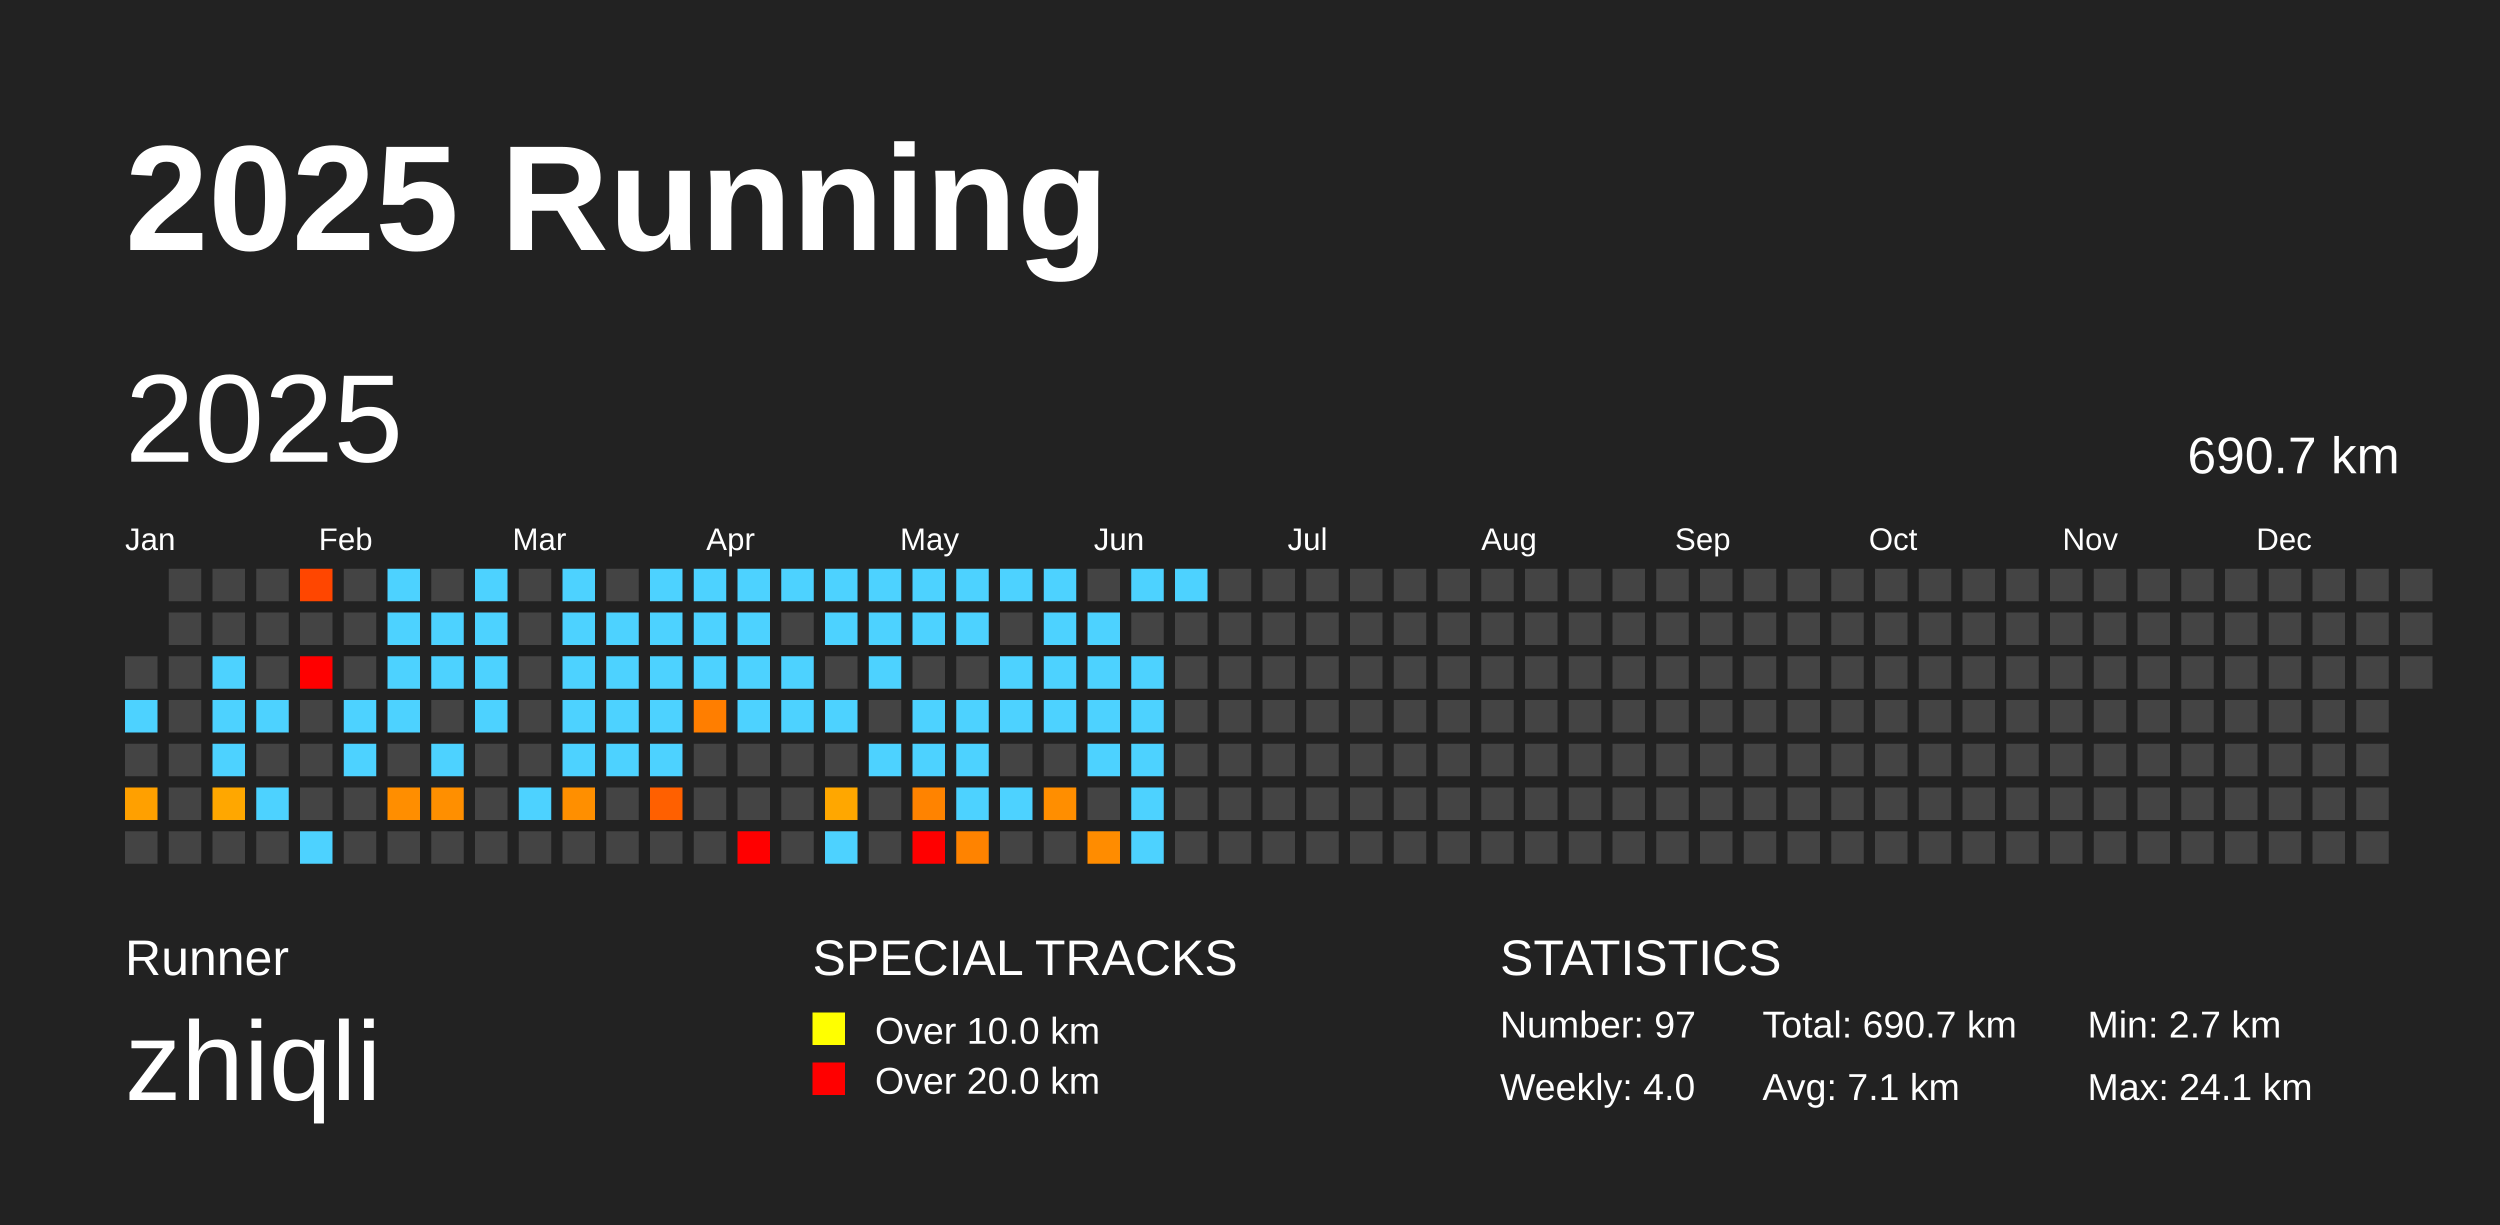
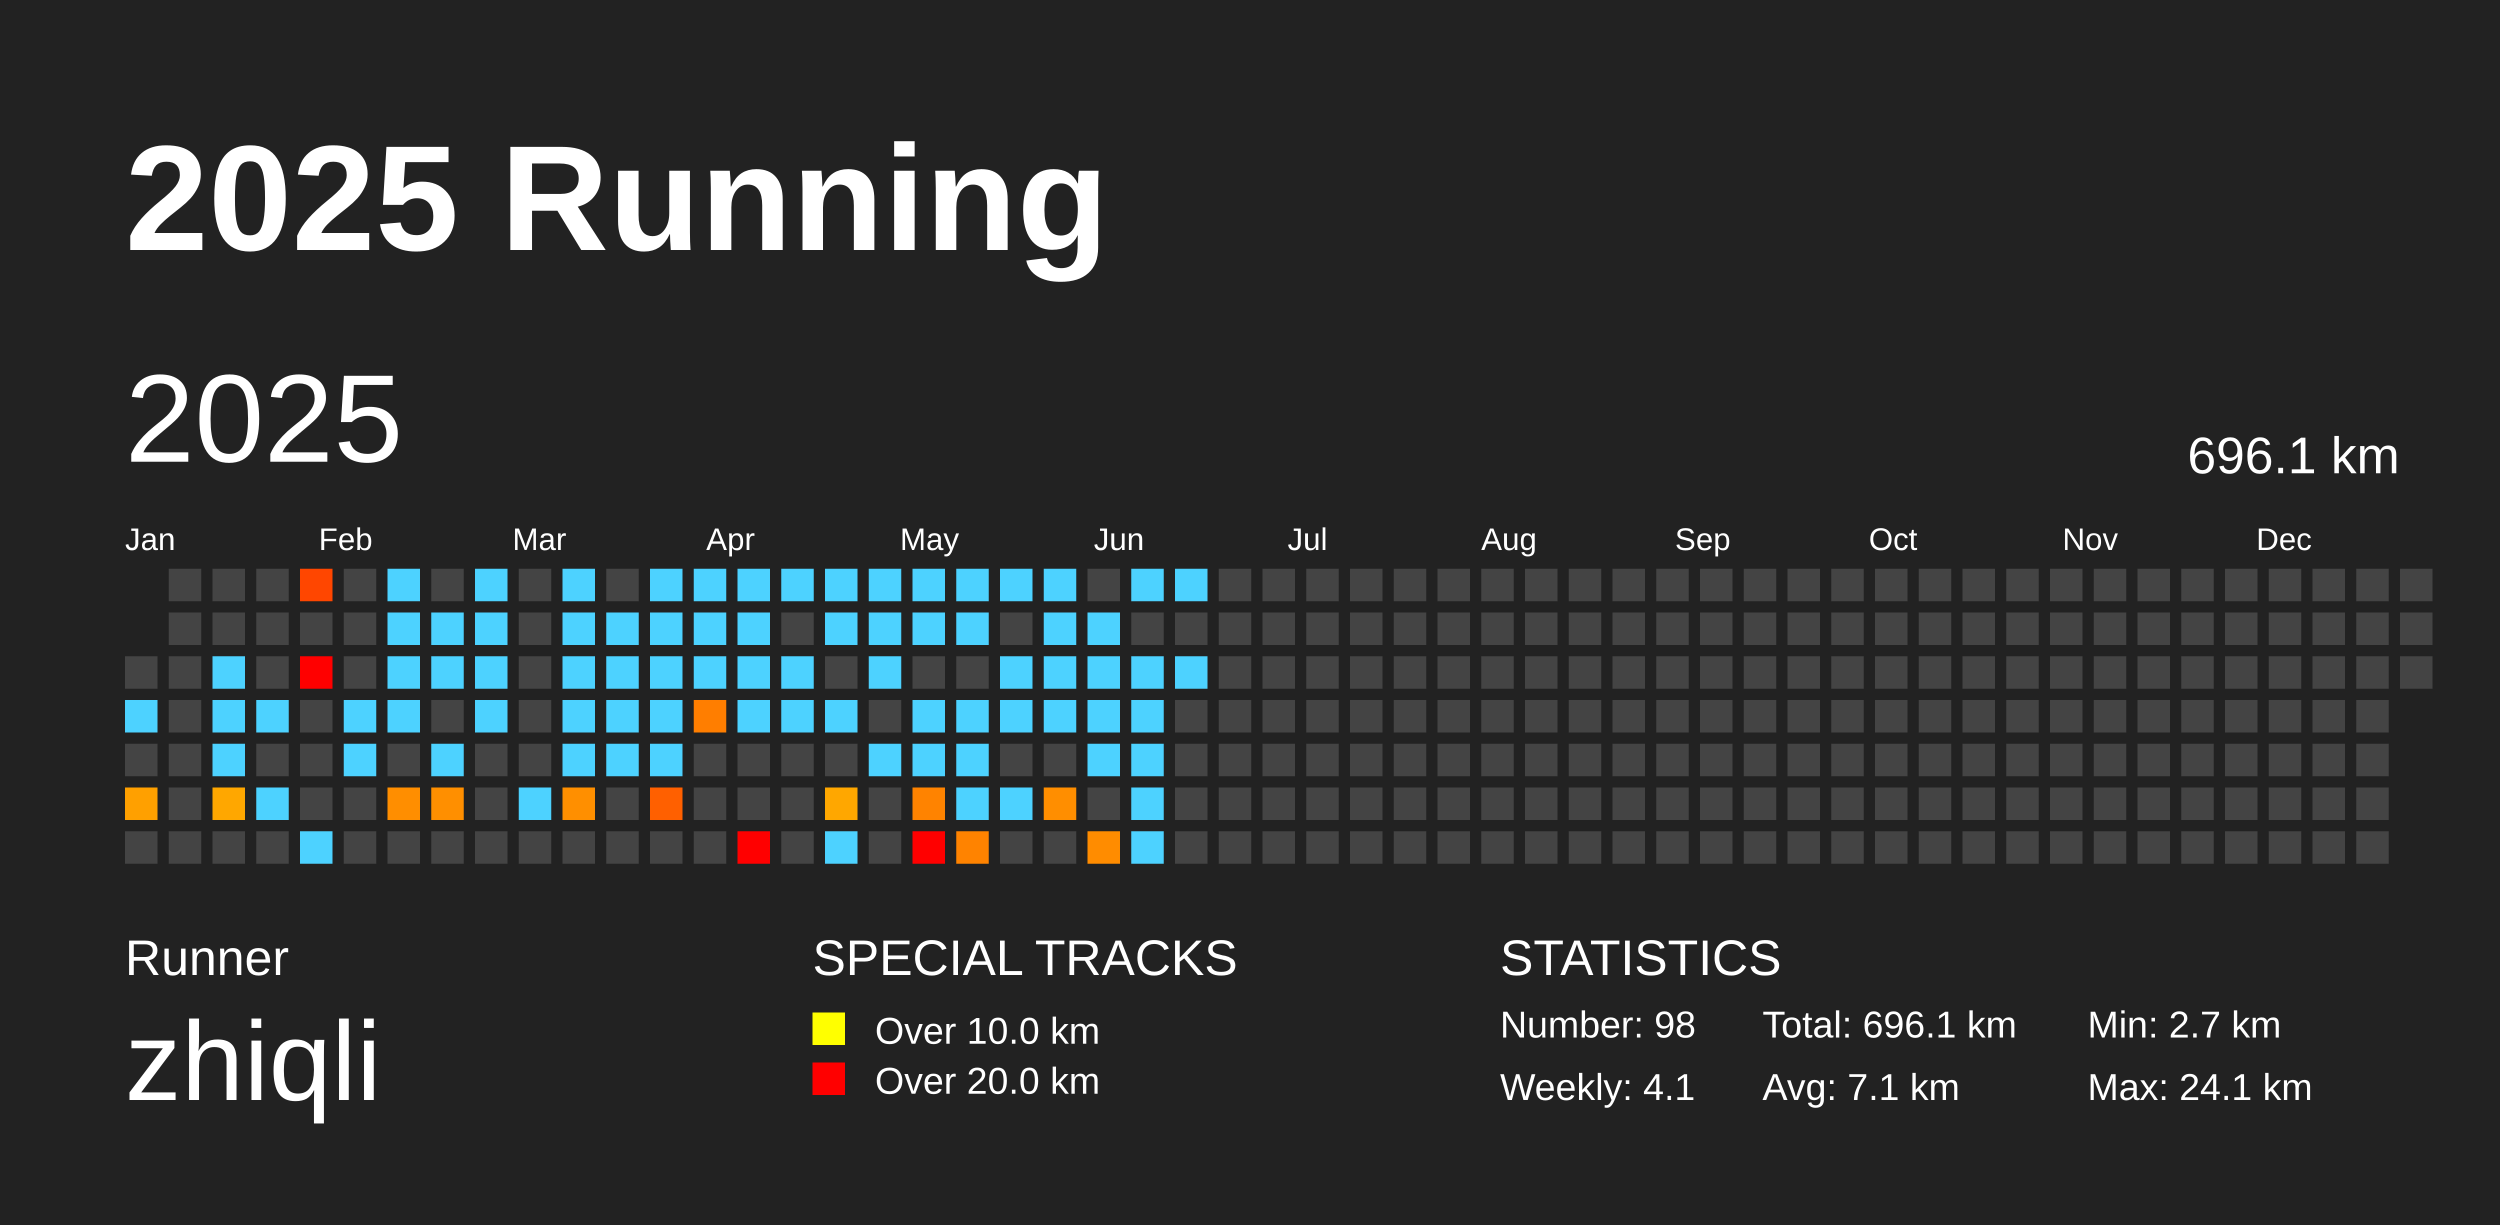
<svg xmlns="http://www.w3.org/2000/svg" baseProfile="full" height="98mm" version="1.1" viewBox="0,0,200,98" width="200mm">
  <defs />
  <rect fill="#222222" height="98" width="200" x="0" y="0" />
  <text fill="#FFFFFF" style="font-size:12px; font-family:Arial; font-weight:bold;" x="10" y="20">2025 Running</text>
  <text fill="#FFFFFF" style="font-size:4px; font-family:Arial" x="10" y="78">Runner</text>
  <text fill="#FFFFFF" style="font-size:9px; font-family:Arial" x="10" y="88">zhiqli</text>
  <text fill="#FFFFFF" style="font-size:4px; font-family:Arial" x="65" y="78">SPECIAL TRACKS</text>
  <rect fill="yellow" height="2.6" width="2.6" x="65" y="81" />
  <text fill="#FFFFFF" style="font-size:3px; font-family:Arial" x="70" y="83.5">Over 10.0 km</text>
  <rect fill="red" height="2.6" width="2.6" x="65" y="85" />
  <text fill="#FFFFFF" style="font-size:3px; font-family:Arial" x="70" y="87.5">Over 20.0 km</text>
  <text fill="#FFFFFF" style="font-size:4px; font-family:Arial" x="120" y="78">STATISTICS</text>
-   <text fill="#FFFFFF" style="font-size:3px; font-family:Arial" x="120" y="83">Number: 97</text>
-   <text fill="#FFFFFF" style="font-size:3px; font-family:Arial" x="120" y="88">Weekly: 4.0</text>
-   <text fill="#FFFFFF" style="font-size:3px; font-family:Arial" x="141" y="83">Total: 690.7 km</text>
+   <text fill="#FFFFFF" style="font-size:3px; font-family:Arial" x="120" y="83">Number: 98</text>
+   <text fill="#FFFFFF" style="font-size:3px; font-family:Arial" x="120" y="88">Weekly: 4.1</text>
+   <text fill="#FFFFFF" style="font-size:3px; font-family:Arial" x="141" y="83">Total: 696.1 km</text>
  <text fill="#FFFFFF" style="font-size:3px; font-family:Arial" x="141" y="88">Avg: 7.1 km</text>
  <text fill="#FFFFFF" style="font-size:3px; font-family:Arial" x="167" y="83">Min: 2.7 km</text>
  <text fill="#FFFFFF" style="font-size:3px; font-family:Arial" x="167" y="88">Max: 24.1 km</text>
  <text dominant-baseline="hanging" fill="#FFFFFF" style="font-size:10.0px; font-family:Arial;" x="10" y="30">2025</text>
-   <text dominant-baseline="hanging" fill="#FFFFFF" style="font-size:4.125px; font-family:Arial;" x="175" y="35">690.7 km</text>
+   <text dominant-baseline="hanging" fill="#FFFFFF" style="font-size:4.125px; font-family:Arial;" x="175" y="35">696.1 km</text>
  <text fill="#FFFFFF" style="font-size:2.5px; font-family:Arial" x="10.0" y="44">Jan</text>
  <text fill="#FFFFFF" style="font-size:2.5px; font-family:Arial" x="25.5" y="44">Feb</text>
  <text fill="#FFFFFF" style="font-size:2.5px; font-family:Arial" x="41.0" y="44">Mar</text>
  <text fill="#FFFFFF" style="font-size:2.5px; font-family:Arial" x="56.5" y="44">Apr</text>
  <text fill="#FFFFFF" style="font-size:2.5px; font-family:Arial" x="72.0" y="44">May</text>
  <text fill="#FFFFFF" style="font-size:2.5px; font-family:Arial" x="87.5" y="44">Jun</text>
  <text fill="#FFFFFF" style="font-size:2.5px; font-family:Arial" x="103.0" y="44">Jul</text>
  <text fill="#FFFFFF" style="font-size:2.5px; font-family:Arial" x="118.5" y="44">Aug</text>
  <text fill="#FFFFFF" style="font-size:2.5px; font-family:Arial" x="134.0" y="44">Sep</text>
  <text fill="#FFFFFF" style="font-size:2.5px; font-family:Arial" x="149.5" y="44">Oct</text>
  <text fill="#FFFFFF" style="font-size:2.5px; font-family:Arial" x="165.0" y="44">Nov</text>
  <text fill="#FFFFFF" style="font-size:2.5px; font-family:Arial" x="180.5" y="44">Dec</text>
  <rect fill="#444444" height="2.6" width="2.6" x="10.0" y="52.5" />
  <rect fill="#4dd2ff" height="2.6" width="2.6" x="10.0" y="56.0" />
  <rect fill="#444444" height="2.6" width="2.6" x="10.0" y="59.5" />
  <rect fill="#ffa000" height="2.6" width="2.6" x="10.0" y="63.0" />
  <rect fill="#444444" height="2.6" width="2.6" x="10.0" y="66.5" />
  <rect fill="#444444" height="2.6" width="2.6" x="13.5" y="45.5" />
  <rect fill="#444444" height="2.6" width="2.6" x="13.5" y="49.0" />
  <rect fill="#444444" height="2.6" width="2.6" x="13.5" y="52.5" />
  <rect fill="#444444" height="2.6" width="2.6" x="13.5" y="56.0" />
  <rect fill="#444444" height="2.6" width="2.6" x="13.5" y="59.5" />
  <rect fill="#444444" height="2.6" width="2.6" x="13.5" y="63.0" />
  <rect fill="#444444" height="2.6" width="2.6" x="13.5" y="66.5" />
  <rect fill="#444444" height="2.6" width="2.6" x="17.0" y="45.5" />
  <rect fill="#444444" height="2.6" width="2.6" x="17.0" y="49.0" />
  <rect fill="#4dd2ff" height="2.6" width="2.6" x="17.0" y="52.5" />
  <rect fill="#4dd2ff" height="2.6" width="2.6" x="17.0" y="56.0" />
  <rect fill="#4dd2ff" height="2.6" width="2.6" x="17.0" y="59.5" />
  <rect fill="#ffa700" height="2.6" width="2.6" x="17.0" y="63.0" />
  <rect fill="#444444" height="2.6" width="2.6" x="17.0" y="66.5" />
  <rect fill="#444444" height="2.6" width="2.6" x="20.5" y="45.5" />
  <rect fill="#444444" height="2.6" width="2.6" x="20.5" y="49.0" />
  <rect fill="#444444" height="2.6" width="2.6" x="20.5" y="52.5" />
  <rect fill="#4dd2ff" height="2.6" width="2.6" x="20.5" y="56.0" />
  <rect fill="#444444" height="2.6" width="2.6" x="20.5" y="59.5" />
  <rect fill="#4dd2ff" height="2.6" width="2.6" x="20.5" y="63.0" />
  <rect fill="#444444" height="2.6" width="2.6" x="20.5" y="66.5" />
  <rect fill="#ff4600" height="2.6" width="2.6" x="24.0" y="45.5" />
  <rect fill="#444444" height="2.6" width="2.6" x="24.0" y="49.0" />
  <rect fill="red" height="2.6" width="2.6" x="24.0" y="52.5" />
  <rect fill="#444444" height="2.6" width="2.6" x="24.0" y="56.0" />
  <rect fill="#444444" height="2.6" width="2.6" x="24.0" y="59.5" />
  <rect fill="#444444" height="2.6" width="2.6" x="24.0" y="63.0" />
  <rect fill="#4dd2ff" height="2.6" width="2.6" x="24.0" y="66.5" />
  <rect fill="#444444" height="2.6" width="2.6" x="27.5" y="45.5" />
  <rect fill="#444444" height="2.6" width="2.6" x="27.5" y="49.0" />
  <rect fill="#444444" height="2.6" width="2.6" x="27.5" y="52.5" />
  <rect fill="#4dd2ff" height="2.6" width="2.6" x="27.5" y="56.0" />
  <rect fill="#4dd2ff" height="2.6" width="2.6" x="27.5" y="59.5" />
  <rect fill="#444444" height="2.6" width="2.6" x="27.5" y="63.0" />
  <rect fill="#444444" height="2.6" width="2.6" x="27.5" y="66.5" />
  <rect fill="#4dd2ff" height="2.6" width="2.6" x="31.0" y="45.5" />
  <rect fill="#4dd2ff" height="2.6" width="2.6" x="31.0" y="49.0" />
  <rect fill="#4dd2ff" height="2.6" width="2.6" x="31.0" y="52.5" />
  <rect fill="#4dd2ff" height="2.6" width="2.6" x="31.0" y="56.0" />
  <rect fill="#444444" height="2.6" width="2.6" x="31.0" y="59.5" />
  <rect fill="#ff8e00" height="2.6" width="2.6" x="31.0" y="63.0" />
  <rect fill="#444444" height="2.6" width="2.6" x="31.0" y="66.5" />
  <rect fill="#444444" height="2.6" width="2.6" x="34.5" y="45.5" />
  <rect fill="#4dd2ff" height="2.6" width="2.6" x="34.5" y="49.0" />
  <rect fill="#4dd2ff" height="2.6" width="2.6" x="34.5" y="52.5" />
  <rect fill="#444444" height="2.6" width="2.6" x="34.5" y="56.0" />
  <rect fill="#4dd2ff" height="2.6" width="2.6" x="34.5" y="59.5" />
  <rect fill="#ff8f00" height="2.6" width="2.6" x="34.5" y="63.0" />
  <rect fill="#444444" height="2.6" width="2.6" x="34.5" y="66.5" />
  <rect fill="#4dd2ff" height="2.6" width="2.6" x="38.0" y="45.5" />
  <rect fill="#4dd2ff" height="2.6" width="2.6" x="38.0" y="49.0" />
  <rect fill="#4dd2ff" height="2.6" width="2.6" x="38.0" y="52.5" />
  <rect fill="#4dd2ff" height="2.6" width="2.6" x="38.0" y="56.0" />
  <rect fill="#444444" height="2.6" width="2.6" x="38.0" y="59.5" />
  <rect fill="#444444" height="2.6" width="2.6" x="38.0" y="63.0" />
  <rect fill="#444444" height="2.6" width="2.6" x="38.0" y="66.5" />
  <rect fill="#444444" height="2.6" width="2.6" x="41.5" y="45.5" />
  <rect fill="#444444" height="2.6" width="2.6" x="41.5" y="49.0" />
  <rect fill="#444444" height="2.6" width="2.6" x="41.5" y="52.5" />
  <rect fill="#444444" height="2.6" width="2.6" x="41.5" y="56.0" />
  <rect fill="#444444" height="2.6" width="2.6" x="41.5" y="59.5" />
  <rect fill="#4dd2ff" height="2.6" width="2.6" x="41.5" y="63.0" />
  <rect fill="#444444" height="2.6" width="2.6" x="41.5" y="66.5" />
  <rect fill="#4dd2ff" height="2.6" width="2.6" x="45.0" y="45.5" />
  <rect fill="#4dd2ff" height="2.6" width="2.6" x="45.0" y="49.0" />
  <rect fill="#4dd2ff" height="2.6" width="2.6" x="45.0" y="52.5" />
  <rect fill="#4dd2ff" height="2.6" width="2.6" x="45.0" y="56.0" />
  <rect fill="#4dd2ff" height="2.6" width="2.6" x="45.0" y="59.5" />
  <rect fill="#ff8f00" height="2.6" width="2.6" x="45.0" y="63.0" />
  <rect fill="#444444" height="2.6" width="2.6" x="45.0" y="66.5" />
  <rect fill="#444444" height="2.6" width="2.6" x="48.5" y="45.5" />
  <rect fill="#4dd2ff" height="2.6" width="2.6" x="48.5" y="49.0" />
  <rect fill="#4dd2ff" height="2.6" width="2.6" x="48.5" y="52.5" />
  <rect fill="#4dd2ff" height="2.6" width="2.6" x="48.5" y="56.0" />
  <rect fill="#4dd2ff" height="2.6" width="2.6" x="48.5" y="59.5" />
  <rect fill="#444444" height="2.6" width="2.6" x="48.5" y="63.0" />
  <rect fill="#444444" height="2.6" width="2.6" x="48.5" y="66.5" />
  <rect fill="#4dd2ff" height="2.6" width="2.6" x="52.0" y="45.5" />
  <rect fill="#4dd2ff" height="2.6" width="2.6" x="52.0" y="49.0" />
  <rect fill="#4dd2ff" height="2.6" width="2.6" x="52.0" y="52.5" />
  <rect fill="#4dd2ff" height="2.6" width="2.6" x="52.0" y="56.0" />
  <rect fill="#4dd2ff" height="2.6" width="2.6" x="52.0" y="59.5" />
  <rect fill="#ff6000" height="2.6" width="2.6" x="52.0" y="63.0" />
  <rect fill="#444444" height="2.6" width="2.6" x="52.0" y="66.5" />
  <rect fill="#4dd2ff" height="2.6" width="2.6" x="55.5" y="45.5" />
  <rect fill="#4dd2ff" height="2.6" width="2.6" x="55.5" y="49.0" />
  <rect fill="#4dd2ff" height="2.6" width="2.6" x="55.5" y="52.5" />
  <rect fill="#ff7e00" height="2.6" width="2.6" x="55.5" y="56.0" />
  <rect fill="#444444" height="2.6" width="2.6" x="55.5" y="59.5" />
  <rect fill="#444444" height="2.6" width="2.6" x="55.5" y="63.0" />
  <rect fill="#444444" height="2.6" width="2.6" x="55.5" y="66.5" />
  <rect fill="#4dd2ff" height="2.6" width="2.6" x="59.0" y="45.5" />
  <rect fill="#4dd2ff" height="2.6" width="2.6" x="59.0" y="49.0" />
  <rect fill="#4dd2ff" height="2.6" width="2.6" x="59.0" y="52.5" />
  <rect fill="#4dd2ff" height="2.6" width="2.6" x="59.0" y="56.0" />
  <rect fill="#444444" height="2.6" width="2.6" x="59.0" y="59.5" />
  <rect fill="#444444" height="2.6" width="2.6" x="59.0" y="63.0" />
  <rect fill="red" height="2.6" width="2.6" x="59.0" y="66.5" />
  <rect fill="#4dd2ff" height="2.6" width="2.6" x="62.5" y="45.5" />
  <rect fill="#444444" height="2.6" width="2.6" x="62.5" y="49.0" />
  <rect fill="#4dd2ff" height="2.6" width="2.6" x="62.5" y="52.5" />
  <rect fill="#4dd2ff" height="2.6" width="2.6" x="62.5" y="56.0" />
  <rect fill="#444444" height="2.6" width="2.6" x="62.5" y="59.5" />
  <rect fill="#444444" height="2.6" width="2.6" x="62.5" y="63.0" />
  <rect fill="#444444" height="2.6" width="2.6" x="62.5" y="66.5" />
  <rect fill="#4dd2ff" height="2.6" width="2.6" x="66.0" y="45.5" />
  <rect fill="#4dd2ff" height="2.6" width="2.6" x="66.0" y="49.0" />
  <rect fill="#444444" height="2.6" width="2.6" x="66.0" y="52.5" />
  <rect fill="#4dd2ff" height="2.6" width="2.6" x="66.0" y="56.0" />
  <rect fill="#444444" height="2.6" width="2.6" x="66.0" y="59.5" />
  <rect fill="#ffa700" height="2.6" width="2.6" x="66.0" y="63.0" />
  <rect fill="#4dd2ff" height="2.6" width="2.6" x="66.0" y="66.5" />
  <rect fill="#4dd2ff" height="2.6" width="2.6" x="69.5" y="45.5" />
  <rect fill="#4dd2ff" height="2.6" width="2.6" x="69.5" y="49.0" />
  <rect fill="#4dd2ff" height="2.6" width="2.6" x="69.5" y="52.5" />
  <rect fill="#444444" height="2.6" width="2.6" x="69.5" y="56.0" />
  <rect fill="#4dd2ff" height="2.6" width="2.6" x="69.5" y="59.5" />
  <rect fill="#444444" height="2.6" width="2.6" x="69.5" y="63.0" />
  <rect fill="#444444" height="2.6" width="2.6" x="69.5" y="66.5" />
  <rect fill="#4dd2ff" height="2.6" width="2.6" x="73.0" y="45.5" />
  <rect fill="#4dd2ff" height="2.6" width="2.6" x="73.0" y="49.0" />
  <rect fill="#444444" height="2.6" width="2.6" x="73.0" y="52.5" />
  <rect fill="#4dd2ff" height="2.6" width="2.6" x="73.0" y="56.0" />
  <rect fill="#4dd2ff" height="2.6" width="2.6" x="73.0" y="59.5" />
  <rect fill="#ff8300" height="2.6" width="2.6" x="73.0" y="63.0" />
  <rect fill="red" height="2.6" width="2.6" x="73.0" y="66.5" />
  <rect fill="#4dd2ff" height="2.6" width="2.6" x="76.5" y="45.5" />
  <rect fill="#4dd2ff" height="2.6" width="2.6" x="76.5" y="49.0" />
  <rect fill="#444444" height="2.6" width="2.6" x="76.5" y="52.5" />
  <rect fill="#4dd2ff" height="2.6" width="2.6" x="76.5" y="56.0" />
  <rect fill="#4dd2ff" height="2.6" width="2.6" x="76.5" y="59.5" />
  <rect fill="#4dd2ff" height="2.6" width="2.6" x="76.5" y="63.0" />
  <rect fill="#ff8300" height="2.6" width="2.6" x="76.5" y="66.5" />
  <rect fill="#4dd2ff" height="2.6" width="2.6" x="80.0" y="45.5" />
  <rect fill="#444444" height="2.6" width="2.6" x="80.0" y="49.0" />
  <rect fill="#4dd2ff" height="2.6" width="2.6" x="80.0" y="52.5" />
  <rect fill="#4dd2ff" height="2.6" width="2.6" x="80.0" y="56.0" />
  <rect fill="#444444" height="2.6" width="2.6" x="80.0" y="59.5" />
  <rect fill="#4dd2ff" height="2.6" width="2.6" x="80.0" y="63.0" />
  <rect fill="#444444" height="2.6" width="2.6" x="80.0" y="66.5" />
  <rect fill="#4dd2ff" height="2.6" width="2.6" x="83.5" y="45.5" />
  <rect fill="#4dd2ff" height="2.6" width="2.6" x="83.5" y="49.0" />
  <rect fill="#4dd2ff" height="2.6" width="2.6" x="83.5" y="52.5" />
  <rect fill="#4dd2ff" height="2.6" width="2.6" x="83.5" y="56.0" />
  <rect fill="#444444" height="2.6" width="2.6" x="83.5" y="59.5" />
  <rect fill="#ff8e00" height="2.6" width="2.6" x="83.5" y="63.0" />
  <rect fill="#444444" height="2.6" width="2.6" x="83.5" y="66.5" />
  <rect fill="#444444" height="2.6" width="2.6" x="87.0" y="45.5" />
  <rect fill="#4dd2ff" height="2.6" width="2.6" x="87.0" y="49.0" />
  <rect fill="#4dd2ff" height="2.6" width="2.6" x="87.0" y="52.5" />
  <rect fill="#4dd2ff" height="2.6" width="2.6" x="87.0" y="56.0" />
  <rect fill="#4dd2ff" height="2.6" width="2.6" x="87.0" y="59.5" />
  <rect fill="#444444" height="2.6" width="2.6" x="87.0" y="63.0" />
  <rect fill="#ff8c00" height="2.6" width="2.6" x="87.0" y="66.5" />
  <rect fill="#4dd2ff" height="2.6" width="2.6" x="90.5" y="45.5" />
  <rect fill="#444444" height="2.6" width="2.6" x="90.5" y="49.0" />
  <rect fill="#4dd2ff" height="2.6" width="2.6" x="90.5" y="52.5" />
  <rect fill="#4dd2ff" height="2.6" width="2.6" x="90.5" y="56.0" />
  <rect fill="#4dd2ff" height="2.6" width="2.6" x="90.5" y="59.5" />
  <rect fill="#4dd2ff" height="2.6" width="2.6" x="90.5" y="63.0" />
  <rect fill="#4dd2ff" height="2.6" width="2.6" x="90.5" y="66.5" />
  <rect fill="#4dd2ff" height="2.6" width="2.6" x="94.0" y="45.5" />
  <rect fill="#444444" height="2.6" width="2.6" x="94.0" y="49.0" />
-   <rect fill="#444444" height="2.6" width="2.6" x="94.0" y="52.5" />
+   <rect fill="#4dd2ff" height="2.6" width="2.6" x="94.0" y="52.5" />
  <rect fill="#444444" height="2.6" width="2.6" x="94.0" y="56.0" />
  <rect fill="#444444" height="2.6" width="2.6" x="94.0" y="59.5" />
  <rect fill="#444444" height="2.6" width="2.6" x="94.0" y="63.0" />
  <rect fill="#444444" height="2.6" width="2.6" x="94.0" y="66.5" />
  <rect fill="#444444" height="2.6" width="2.6" x="97.5" y="45.5" />
  <rect fill="#444444" height="2.6" width="2.6" x="97.5" y="49.0" />
  <rect fill="#444444" height="2.6" width="2.6" x="97.5" y="52.5" />
  <rect fill="#444444" height="2.6" width="2.6" x="97.5" y="56.0" />
  <rect fill="#444444" height="2.6" width="2.6" x="97.5" y="59.5" />
  <rect fill="#444444" height="2.6" width="2.6" x="97.5" y="63.0" />
  <rect fill="#444444" height="2.6" width="2.6" x="97.5" y="66.5" />
  <rect fill="#444444" height="2.6" width="2.6" x="101.0" y="45.5" />
  <rect fill="#444444" height="2.6" width="2.6" x="101.0" y="49.0" />
  <rect fill="#444444" height="2.6" width="2.6" x="101.0" y="52.5" />
  <rect fill="#444444" height="2.6" width="2.6" x="101.0" y="56.0" />
  <rect fill="#444444" height="2.6" width="2.6" x="101.0" y="59.5" />
  <rect fill="#444444" height="2.6" width="2.6" x="101.0" y="63.0" />
  <rect fill="#444444" height="2.6" width="2.6" x="101.0" y="66.5" />
  <rect fill="#444444" height="2.6" width="2.6" x="104.5" y="45.5" />
  <rect fill="#444444" height="2.6" width="2.6" x="104.5" y="49.0" />
  <rect fill="#444444" height="2.6" width="2.6" x="104.5" y="52.5" />
  <rect fill="#444444" height="2.6" width="2.6" x="104.5" y="56.0" />
  <rect fill="#444444" height="2.6" width="2.6" x="104.5" y="59.5" />
  <rect fill="#444444" height="2.6" width="2.6" x="104.5" y="63.0" />
  <rect fill="#444444" height="2.6" width="2.6" x="104.5" y="66.5" />
  <rect fill="#444444" height="2.6" width="2.6" x="108.0" y="45.5" />
  <rect fill="#444444" height="2.6" width="2.6" x="108.0" y="49.0" />
  <rect fill="#444444" height="2.6" width="2.6" x="108.0" y="52.5" />
  <rect fill="#444444" height="2.6" width="2.6" x="108.0" y="56.0" />
  <rect fill="#444444" height="2.6" width="2.6" x="108.0" y="59.5" />
  <rect fill="#444444" height="2.6" width="2.6" x="108.0" y="63.0" />
  <rect fill="#444444" height="2.6" width="2.6" x="108.0" y="66.5" />
  <rect fill="#444444" height="2.6" width="2.6" x="111.5" y="45.5" />
  <rect fill="#444444" height="2.6" width="2.6" x="111.5" y="49.0" />
  <rect fill="#444444" height="2.6" width="2.6" x="111.5" y="52.5" />
  <rect fill="#444444" height="2.6" width="2.6" x="111.5" y="56.0" />
  <rect fill="#444444" height="2.6" width="2.6" x="111.5" y="59.5" />
  <rect fill="#444444" height="2.6" width="2.6" x="111.5" y="63.0" />
  <rect fill="#444444" height="2.6" width="2.6" x="111.5" y="66.5" />
  <rect fill="#444444" height="2.6" width="2.6" x="115.0" y="45.5" />
  <rect fill="#444444" height="2.6" width="2.6" x="115.0" y="49.0" />
  <rect fill="#444444" height="2.6" width="2.6" x="115.0" y="52.5" />
  <rect fill="#444444" height="2.6" width="2.6" x="115.0" y="56.0" />
  <rect fill="#444444" height="2.6" width="2.6" x="115.0" y="59.5" />
  <rect fill="#444444" height="2.6" width="2.6" x="115.0" y="63.0" />
  <rect fill="#444444" height="2.6" width="2.6" x="115.0" y="66.5" />
  <rect fill="#444444" height="2.6" width="2.6" x="118.5" y="45.5" />
  <rect fill="#444444" height="2.6" width="2.6" x="118.5" y="49.0" />
  <rect fill="#444444" height="2.6" width="2.6" x="118.5" y="52.5" />
  <rect fill="#444444" height="2.6" width="2.6" x="118.5" y="56.0" />
  <rect fill="#444444" height="2.6" width="2.6" x="118.5" y="59.5" />
  <rect fill="#444444" height="2.6" width="2.6" x="118.5" y="63.0" />
  <rect fill="#444444" height="2.6" width="2.6" x="118.5" y="66.5" />
  <rect fill="#444444" height="2.6" width="2.6" x="122.0" y="45.5" />
  <rect fill="#444444" height="2.6" width="2.6" x="122.0" y="49.0" />
  <rect fill="#444444" height="2.6" width="2.6" x="122.0" y="52.5" />
  <rect fill="#444444" height="2.6" width="2.6" x="122.0" y="56.0" />
  <rect fill="#444444" height="2.6" width="2.6" x="122.0" y="59.5" />
  <rect fill="#444444" height="2.6" width="2.6" x="122.0" y="63.0" />
  <rect fill="#444444" height="2.6" width="2.6" x="122.0" y="66.5" />
  <rect fill="#444444" height="2.6" width="2.6" x="125.5" y="45.5" />
  <rect fill="#444444" height="2.6" width="2.6" x="125.5" y="49.0" />
  <rect fill="#444444" height="2.6" width="2.6" x="125.5" y="52.5" />
  <rect fill="#444444" height="2.6" width="2.6" x="125.5" y="56.0" />
  <rect fill="#444444" height="2.6" width="2.6" x="125.5" y="59.5" />
  <rect fill="#444444" height="2.6" width="2.6" x="125.5" y="63.0" />
  <rect fill="#444444" height="2.6" width="2.6" x="125.5" y="66.5" />
  <rect fill="#444444" height="2.6" width="2.6" x="129.0" y="45.5" />
  <rect fill="#444444" height="2.6" width="2.6" x="129.0" y="49.0" />
  <rect fill="#444444" height="2.6" width="2.6" x="129.0" y="52.5" />
  <rect fill="#444444" height="2.6" width="2.6" x="129.0" y="56.0" />
  <rect fill="#444444" height="2.6" width="2.6" x="129.0" y="59.5" />
  <rect fill="#444444" height="2.6" width="2.6" x="129.0" y="63.0" />
  <rect fill="#444444" height="2.6" width="2.6" x="129.0" y="66.5" />
  <rect fill="#444444" height="2.6" width="2.6" x="132.5" y="45.5" />
  <rect fill="#444444" height="2.6" width="2.6" x="132.5" y="49.0" />
  <rect fill="#444444" height="2.6" width="2.6" x="132.5" y="52.5" />
  <rect fill="#444444" height="2.6" width="2.6" x="132.5" y="56.0" />
  <rect fill="#444444" height="2.6" width="2.6" x="132.5" y="59.5" />
  <rect fill="#444444" height="2.6" width="2.6" x="132.5" y="63.0" />
  <rect fill="#444444" height="2.6" width="2.6" x="132.5" y="66.5" />
  <rect fill="#444444" height="2.6" width="2.6" x="136.0" y="45.5" />
  <rect fill="#444444" height="2.6" width="2.6" x="136.0" y="49.0" />
  <rect fill="#444444" height="2.6" width="2.6" x="136.0" y="52.5" />
  <rect fill="#444444" height="2.6" width="2.6" x="136.0" y="56.0" />
  <rect fill="#444444" height="2.6" width="2.6" x="136.0" y="59.5" />
  <rect fill="#444444" height="2.6" width="2.6" x="136.0" y="63.0" />
  <rect fill="#444444" height="2.6" width="2.6" x="136.0" y="66.5" />
  <rect fill="#444444" height="2.6" width="2.6" x="139.5" y="45.5" />
  <rect fill="#444444" height="2.6" width="2.6" x="139.5" y="49.0" />
  <rect fill="#444444" height="2.6" width="2.6" x="139.5" y="52.5" />
  <rect fill="#444444" height="2.6" width="2.6" x="139.5" y="56.0" />
  <rect fill="#444444" height="2.6" width="2.6" x="139.5" y="59.5" />
  <rect fill="#444444" height="2.6" width="2.6" x="139.5" y="63.0" />
  <rect fill="#444444" height="2.6" width="2.6" x="139.5" y="66.5" />
  <rect fill="#444444" height="2.6" width="2.6" x="143.0" y="45.5" />
  <rect fill="#444444" height="2.6" width="2.6" x="143.0" y="49.0" />
  <rect fill="#444444" height="2.6" width="2.6" x="143.0" y="52.5" />
  <rect fill="#444444" height="2.6" width="2.6" x="143.0" y="56.0" />
  <rect fill="#444444" height="2.6" width="2.6" x="143.0" y="59.5" />
  <rect fill="#444444" height="2.6" width="2.6" x="143.0" y="63.0" />
  <rect fill="#444444" height="2.6" width="2.6" x="143.0" y="66.5" />
  <rect fill="#444444" height="2.6" width="2.6" x="146.5" y="45.5" />
  <rect fill="#444444" height="2.6" width="2.6" x="146.5" y="49.0" />
  <rect fill="#444444" height="2.6" width="2.6" x="146.5" y="52.5" />
  <rect fill="#444444" height="2.6" width="2.6" x="146.5" y="56.0" />
  <rect fill="#444444" height="2.6" width="2.6" x="146.5" y="59.5" />
  <rect fill="#444444" height="2.6" width="2.6" x="146.5" y="63.0" />
  <rect fill="#444444" height="2.6" width="2.6" x="146.5" y="66.5" />
  <rect fill="#444444" height="2.6" width="2.6" x="150.0" y="45.5" />
  <rect fill="#444444" height="2.6" width="2.6" x="150.0" y="49.0" />
  <rect fill="#444444" height="2.6" width="2.6" x="150.0" y="52.5" />
  <rect fill="#444444" height="2.6" width="2.6" x="150.0" y="56.0" />
  <rect fill="#444444" height="2.6" width="2.6" x="150.0" y="59.5" />
  <rect fill="#444444" height="2.6" width="2.6" x="150.0" y="63.0" />
  <rect fill="#444444" height="2.6" width="2.6" x="150.0" y="66.5" />
  <rect fill="#444444" height="2.6" width="2.6" x="153.5" y="45.5" />
  <rect fill="#444444" height="2.6" width="2.6" x="153.5" y="49.0" />
  <rect fill="#444444" height="2.6" width="2.6" x="153.5" y="52.5" />
  <rect fill="#444444" height="2.6" width="2.6" x="153.5" y="56.0" />
  <rect fill="#444444" height="2.6" width="2.6" x="153.5" y="59.5" />
  <rect fill="#444444" height="2.6" width="2.6" x="153.5" y="63.0" />
  <rect fill="#444444" height="2.6" width="2.6" x="153.5" y="66.5" />
  <rect fill="#444444" height="2.6" width="2.6" x="157.0" y="45.5" />
  <rect fill="#444444" height="2.6" width="2.6" x="157.0" y="49.0" />
  <rect fill="#444444" height="2.6" width="2.6" x="157.0" y="52.5" />
  <rect fill="#444444" height="2.6" width="2.6" x="157.0" y="56.0" />
  <rect fill="#444444" height="2.6" width="2.6" x="157.0" y="59.5" />
  <rect fill="#444444" height="2.6" width="2.6" x="157.0" y="63.0" />
  <rect fill="#444444" height="2.6" width="2.6" x="157.0" y="66.5" />
  <rect fill="#444444" height="2.6" width="2.6" x="160.5" y="45.5" />
  <rect fill="#444444" height="2.6" width="2.6" x="160.5" y="49.0" />
  <rect fill="#444444" height="2.6" width="2.6" x="160.5" y="52.5" />
  <rect fill="#444444" height="2.6" width="2.6" x="160.5" y="56.0" />
  <rect fill="#444444" height="2.6" width="2.6" x="160.5" y="59.5" />
  <rect fill="#444444" height="2.6" width="2.6" x="160.5" y="63.0" />
  <rect fill="#444444" height="2.6" width="2.6" x="160.5" y="66.5" />
  <rect fill="#444444" height="2.6" width="2.6" x="164.0" y="45.5" />
  <rect fill="#444444" height="2.6" width="2.6" x="164.0" y="49.0" />
  <rect fill="#444444" height="2.6" width="2.6" x="164.0" y="52.5" />
  <rect fill="#444444" height="2.6" width="2.6" x="164.0" y="56.0" />
  <rect fill="#444444" height="2.6" width="2.6" x="164.0" y="59.5" />
  <rect fill="#444444" height="2.6" width="2.6" x="164.0" y="63.0" />
  <rect fill="#444444" height="2.6" width="2.6" x="164.0" y="66.5" />
  <rect fill="#444444" height="2.6" width="2.6" x="167.5" y="45.5" />
  <rect fill="#444444" height="2.6" width="2.6" x="167.5" y="49.0" />
  <rect fill="#444444" height="2.6" width="2.6" x="167.5" y="52.5" />
  <rect fill="#444444" height="2.6" width="2.6" x="167.5" y="56.0" />
  <rect fill="#444444" height="2.6" width="2.6" x="167.5" y="59.5" />
  <rect fill="#444444" height="2.6" width="2.6" x="167.5" y="63.0" />
  <rect fill="#444444" height="2.6" width="2.6" x="167.5" y="66.5" />
  <rect fill="#444444" height="2.6" width="2.6" x="171.0" y="45.5" />
  <rect fill="#444444" height="2.6" width="2.6" x="171.0" y="49.0" />
  <rect fill="#444444" height="2.6" width="2.6" x="171.0" y="52.5" />
  <rect fill="#444444" height="2.6" width="2.6" x="171.0" y="56.0" />
  <rect fill="#444444" height="2.6" width="2.6" x="171.0" y="59.5" />
  <rect fill="#444444" height="2.6" width="2.6" x="171.0" y="63.0" />
  <rect fill="#444444" height="2.6" width="2.6" x="171.0" y="66.5" />
  <rect fill="#444444" height="2.6" width="2.6" x="174.5" y="45.5" />
  <rect fill="#444444" height="2.6" width="2.6" x="174.5" y="49.0" />
  <rect fill="#444444" height="2.6" width="2.6" x="174.5" y="52.5" />
  <rect fill="#444444" height="2.6" width="2.6" x="174.5" y="56.0" />
  <rect fill="#444444" height="2.6" width="2.6" x="174.5" y="59.5" />
  <rect fill="#444444" height="2.6" width="2.6" x="174.5" y="63.0" />
  <rect fill="#444444" height="2.6" width="2.6" x="174.5" y="66.5" />
  <rect fill="#444444" height="2.6" width="2.6" x="178.0" y="45.5" />
  <rect fill="#444444" height="2.6" width="2.6" x="178.0" y="49.0" />
  <rect fill="#444444" height="2.6" width="2.6" x="178.0" y="52.5" />
  <rect fill="#444444" height="2.6" width="2.6" x="178.0" y="56.0" />
  <rect fill="#444444" height="2.6" width="2.6" x="178.0" y="59.5" />
  <rect fill="#444444" height="2.6" width="2.6" x="178.0" y="63.0" />
  <rect fill="#444444" height="2.6" width="2.6" x="178.0" y="66.5" />
  <rect fill="#444444" height="2.6" width="2.6" x="181.5" y="45.5" />
  <rect fill="#444444" height="2.6" width="2.6" x="181.5" y="49.0" />
  <rect fill="#444444" height="2.6" width="2.6" x="181.5" y="52.5" />
  <rect fill="#444444" height="2.6" width="2.6" x="181.5" y="56.0" />
  <rect fill="#444444" height="2.6" width="2.6" x="181.5" y="59.5" />
  <rect fill="#444444" height="2.6" width="2.6" x="181.5" y="63.0" />
  <rect fill="#444444" height="2.6" width="2.6" x="181.5" y="66.5" />
  <rect fill="#444444" height="2.6" width="2.6" x="185.0" y="45.5" />
  <rect fill="#444444" height="2.6" width="2.6" x="185.0" y="49.0" />
  <rect fill="#444444" height="2.6" width="2.6" x="185.0" y="52.5" />
  <rect fill="#444444" height="2.6" width="2.6" x="185.0" y="56.0" />
  <rect fill="#444444" height="2.6" width="2.6" x="185.0" y="59.5" />
  <rect fill="#444444" height="2.6" width="2.6" x="185.0" y="63.0" />
  <rect fill="#444444" height="2.6" width="2.6" x="185.0" y="66.5" />
  <rect fill="#444444" height="2.6" width="2.6" x="188.5" y="45.5" />
  <rect fill="#444444" height="2.6" width="2.6" x="188.5" y="49.0" />
  <rect fill="#444444" height="2.6" width="2.6" x="188.5" y="52.5" />
  <rect fill="#444444" height="2.6" width="2.6" x="188.5" y="56.0" />
  <rect fill="#444444" height="2.6" width="2.6" x="188.5" y="59.5" />
  <rect fill="#444444" height="2.6" width="2.6" x="188.5" y="63.0" />
  <rect fill="#444444" height="2.6" width="2.6" x="188.5" y="66.5" />
  <rect fill="#444444" height="2.6" width="2.6" x="192.0" y="45.5" />
  <rect fill="#444444" height="2.6" width="2.6" x="192.0" y="49.0" />
  <rect fill="#444444" height="2.6" width="2.6" x="192.0" y="52.5" />
</svg>
